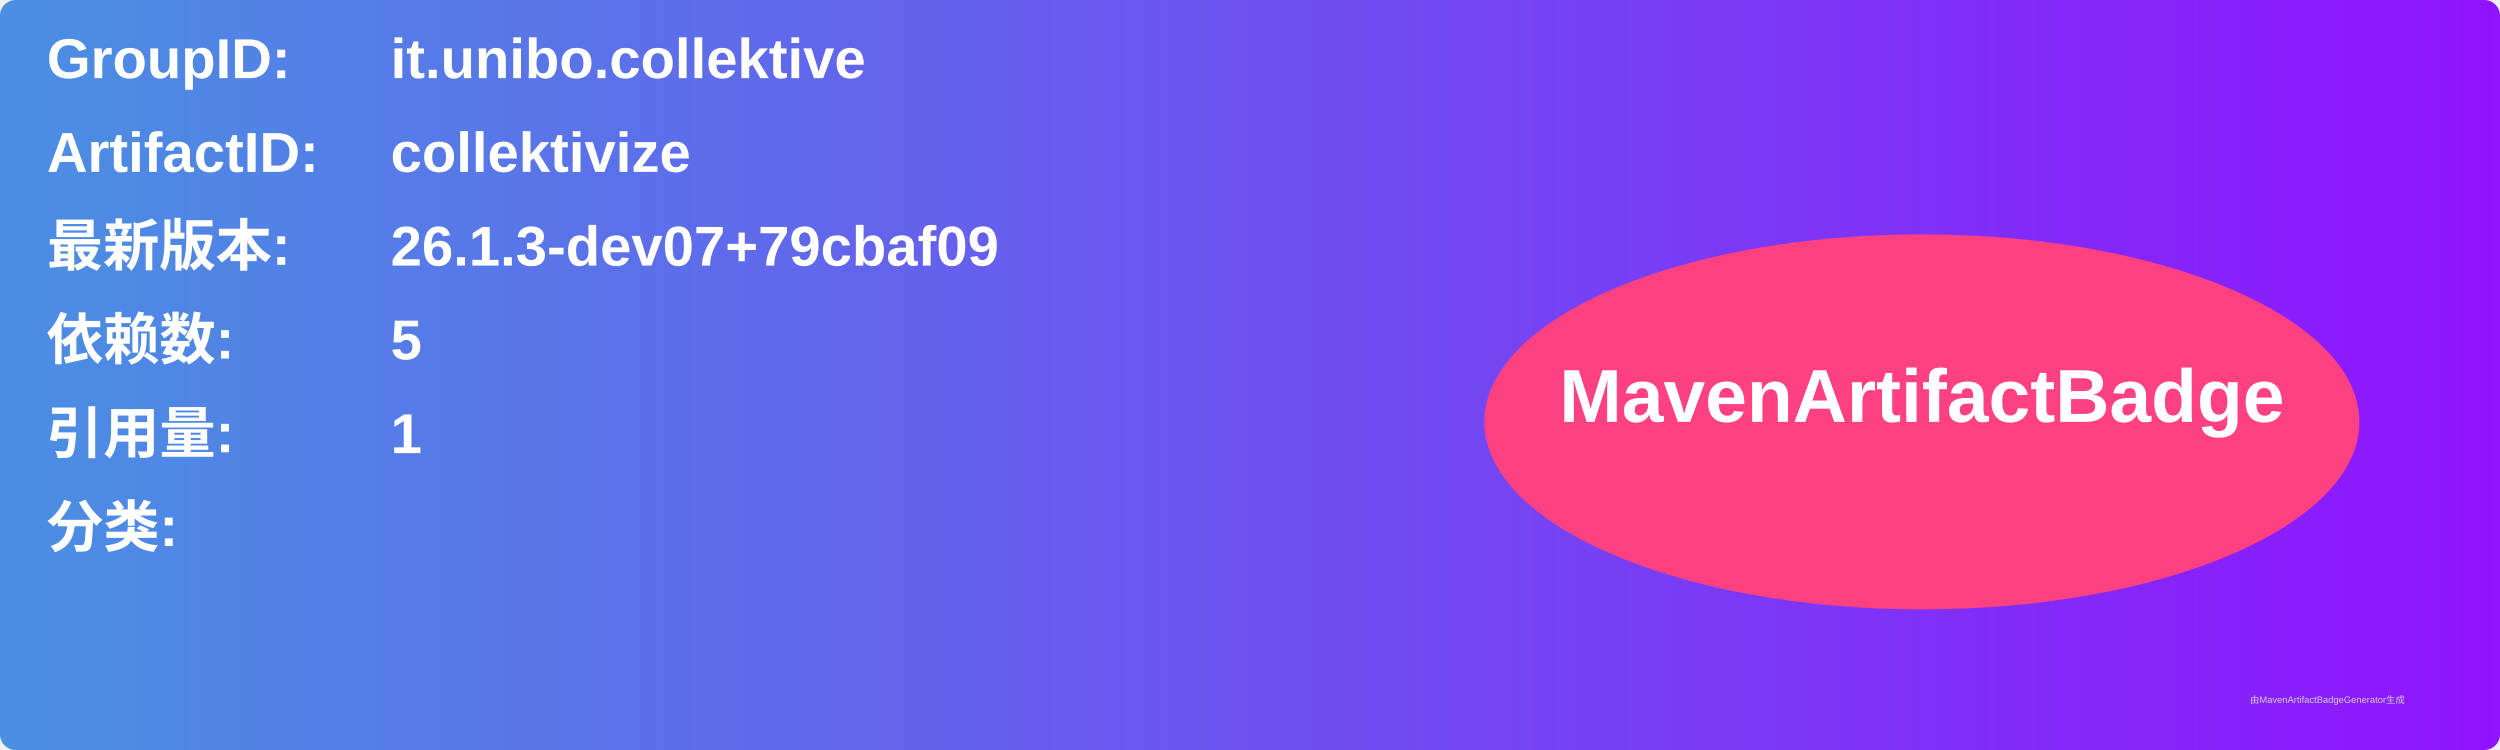
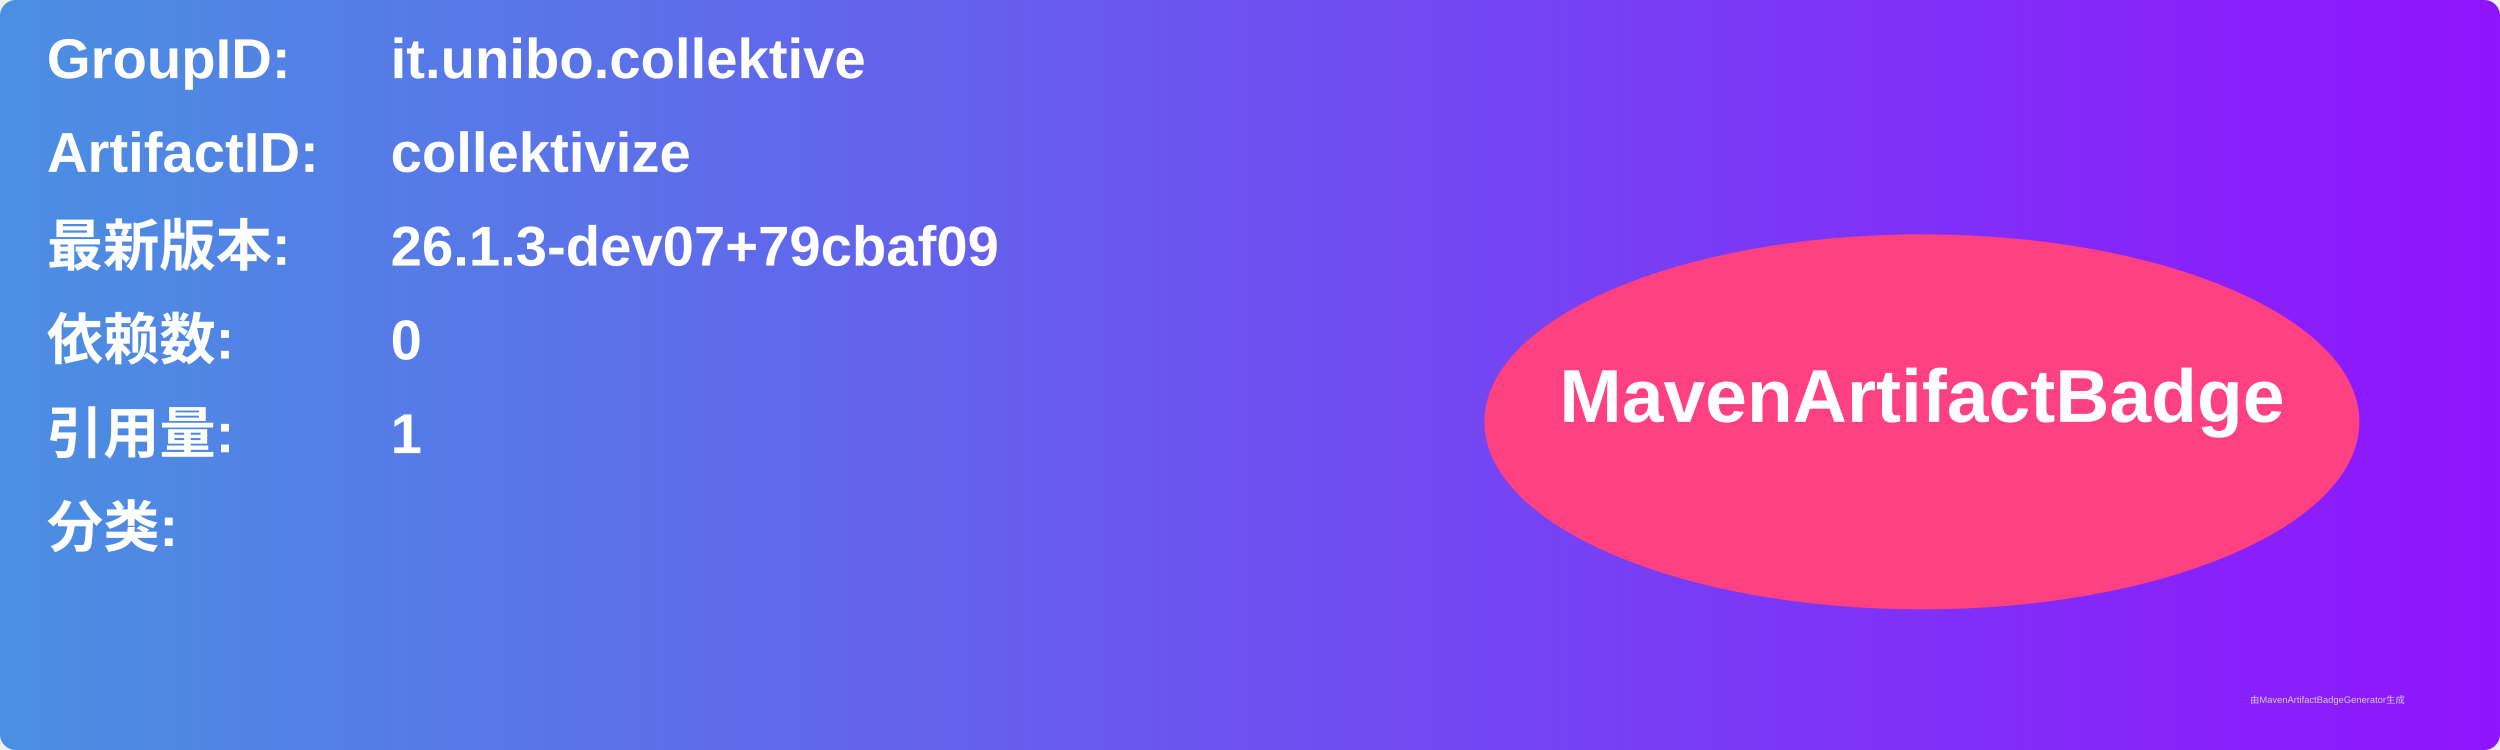
<svg xmlns="http://www.w3.org/2000/svg" width="800" height="240" viewBox="0 0 800 240">
  <linearGradient id="grad" x1="0%" y1="0%" x2="100%" y2="0%">
    <stop offset="0%" stop-color="#4a90e2" />
    <stop offset="100%" stop-color="#9013fe" />
  </linearGradient>
  <rect width="100%" height="100%" rx="5" ry="5" fill="url(#grad)" />
  <g transform="translate(15, 15)">
    <text x="0" y="10" font-family="Arial" font-size="18" fill="white" font-weight="bold" width="260">GroupID:</text>
    <text x="110" y="10" font-family="Arial" font-size="18" fill="white" font-weight="bold" width="460">it.unibo.collektive</text>
    <text x="0" y="40" font-family="Arial" font-size="18" fill="white" font-weight="bold" width="260">ArtifactID:</text>
    <text x="110" y="40" font-family="Arial" font-size="18" fill="white" font-weight="bold" width="460">collektivize</text>
    <text x="0" y="70" font-family="Arial" font-size="18" fill="white" font-weight="bold">最新版本:</text>
    <text x="110" y="70" font-family="Arial" font-size="18" fill="white" font-weight="bold">
      <tspan font-weight="bold">26.1.3-dev07+79cbaf09</tspan>
    </text>
    <text x="0" y="100" font-family="Arial" font-size="18" fill="white" font-weight="bold">依赖数: </text>
    <text x="110" y="100" font-family="Arial" font-size="18" fill="white">
-       <tspan font-weight="bold">5</tspan>
+       <tspan font-weight="bold">0</tspan>
    </text>
    <text x="0" y="130" font-family="Arial" font-size="18" fill="white" font-weight="bold">引用量: </text>
    <text x="110" y="130" font-family="Arial" font-size="18" fill="white">
      <tspan font-weight="bold">1</tspan>
    </text>
    <text x="0" y="160" font-family="Arial" font-size="18" fill="white" font-weight="bold">分类:</text>
    <text x="10" y="190" font-family="Arial" font-size="10" fill="white">
      <tspan font-weight="bold" />
    </text>
    <ellipse cx="600" cy="120" rx="140" ry="60" fill="#ff4081" />
    <text x="600" y="120" text-anchor="middle" font-family="Arial" font-size="24" fill="white" font-weight="bold">MavenArtifactBadge</text>
  </g>
  <text x="720" y="225" font-family="Arial" font-size="3" fill="#d0d0d0">由MavenArtifactBadgeGenerator生成</text>
</svg>
